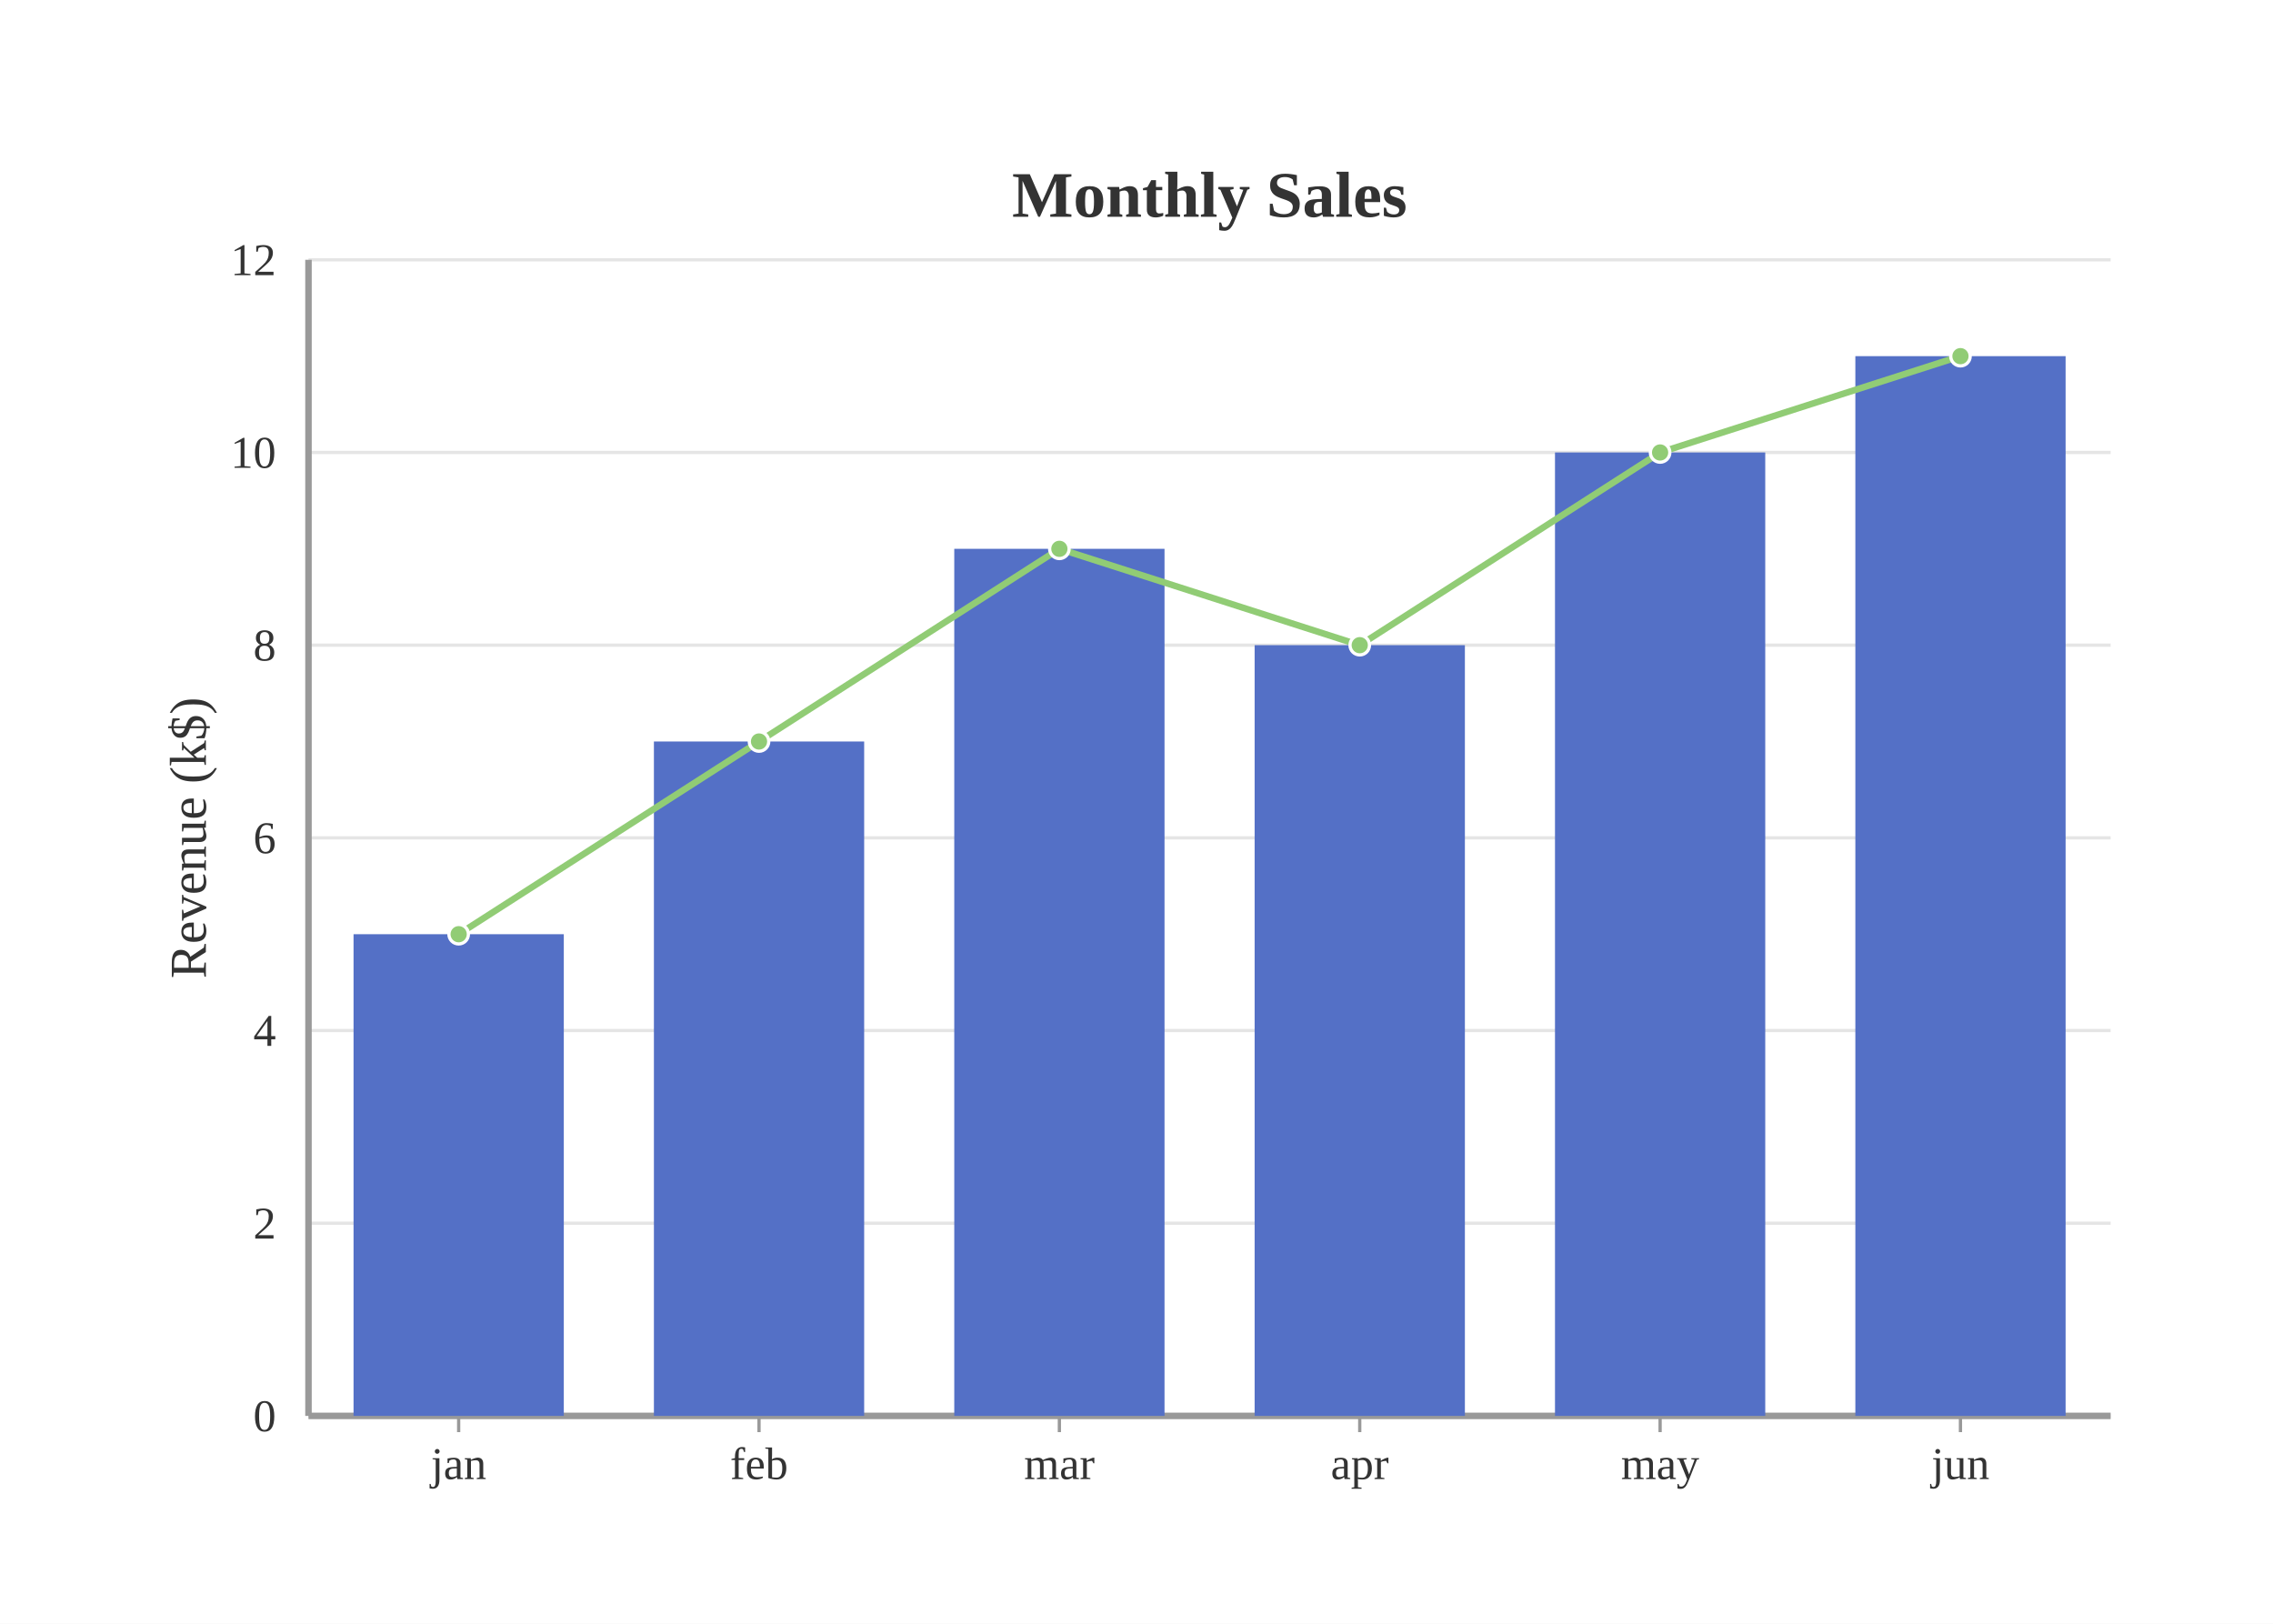
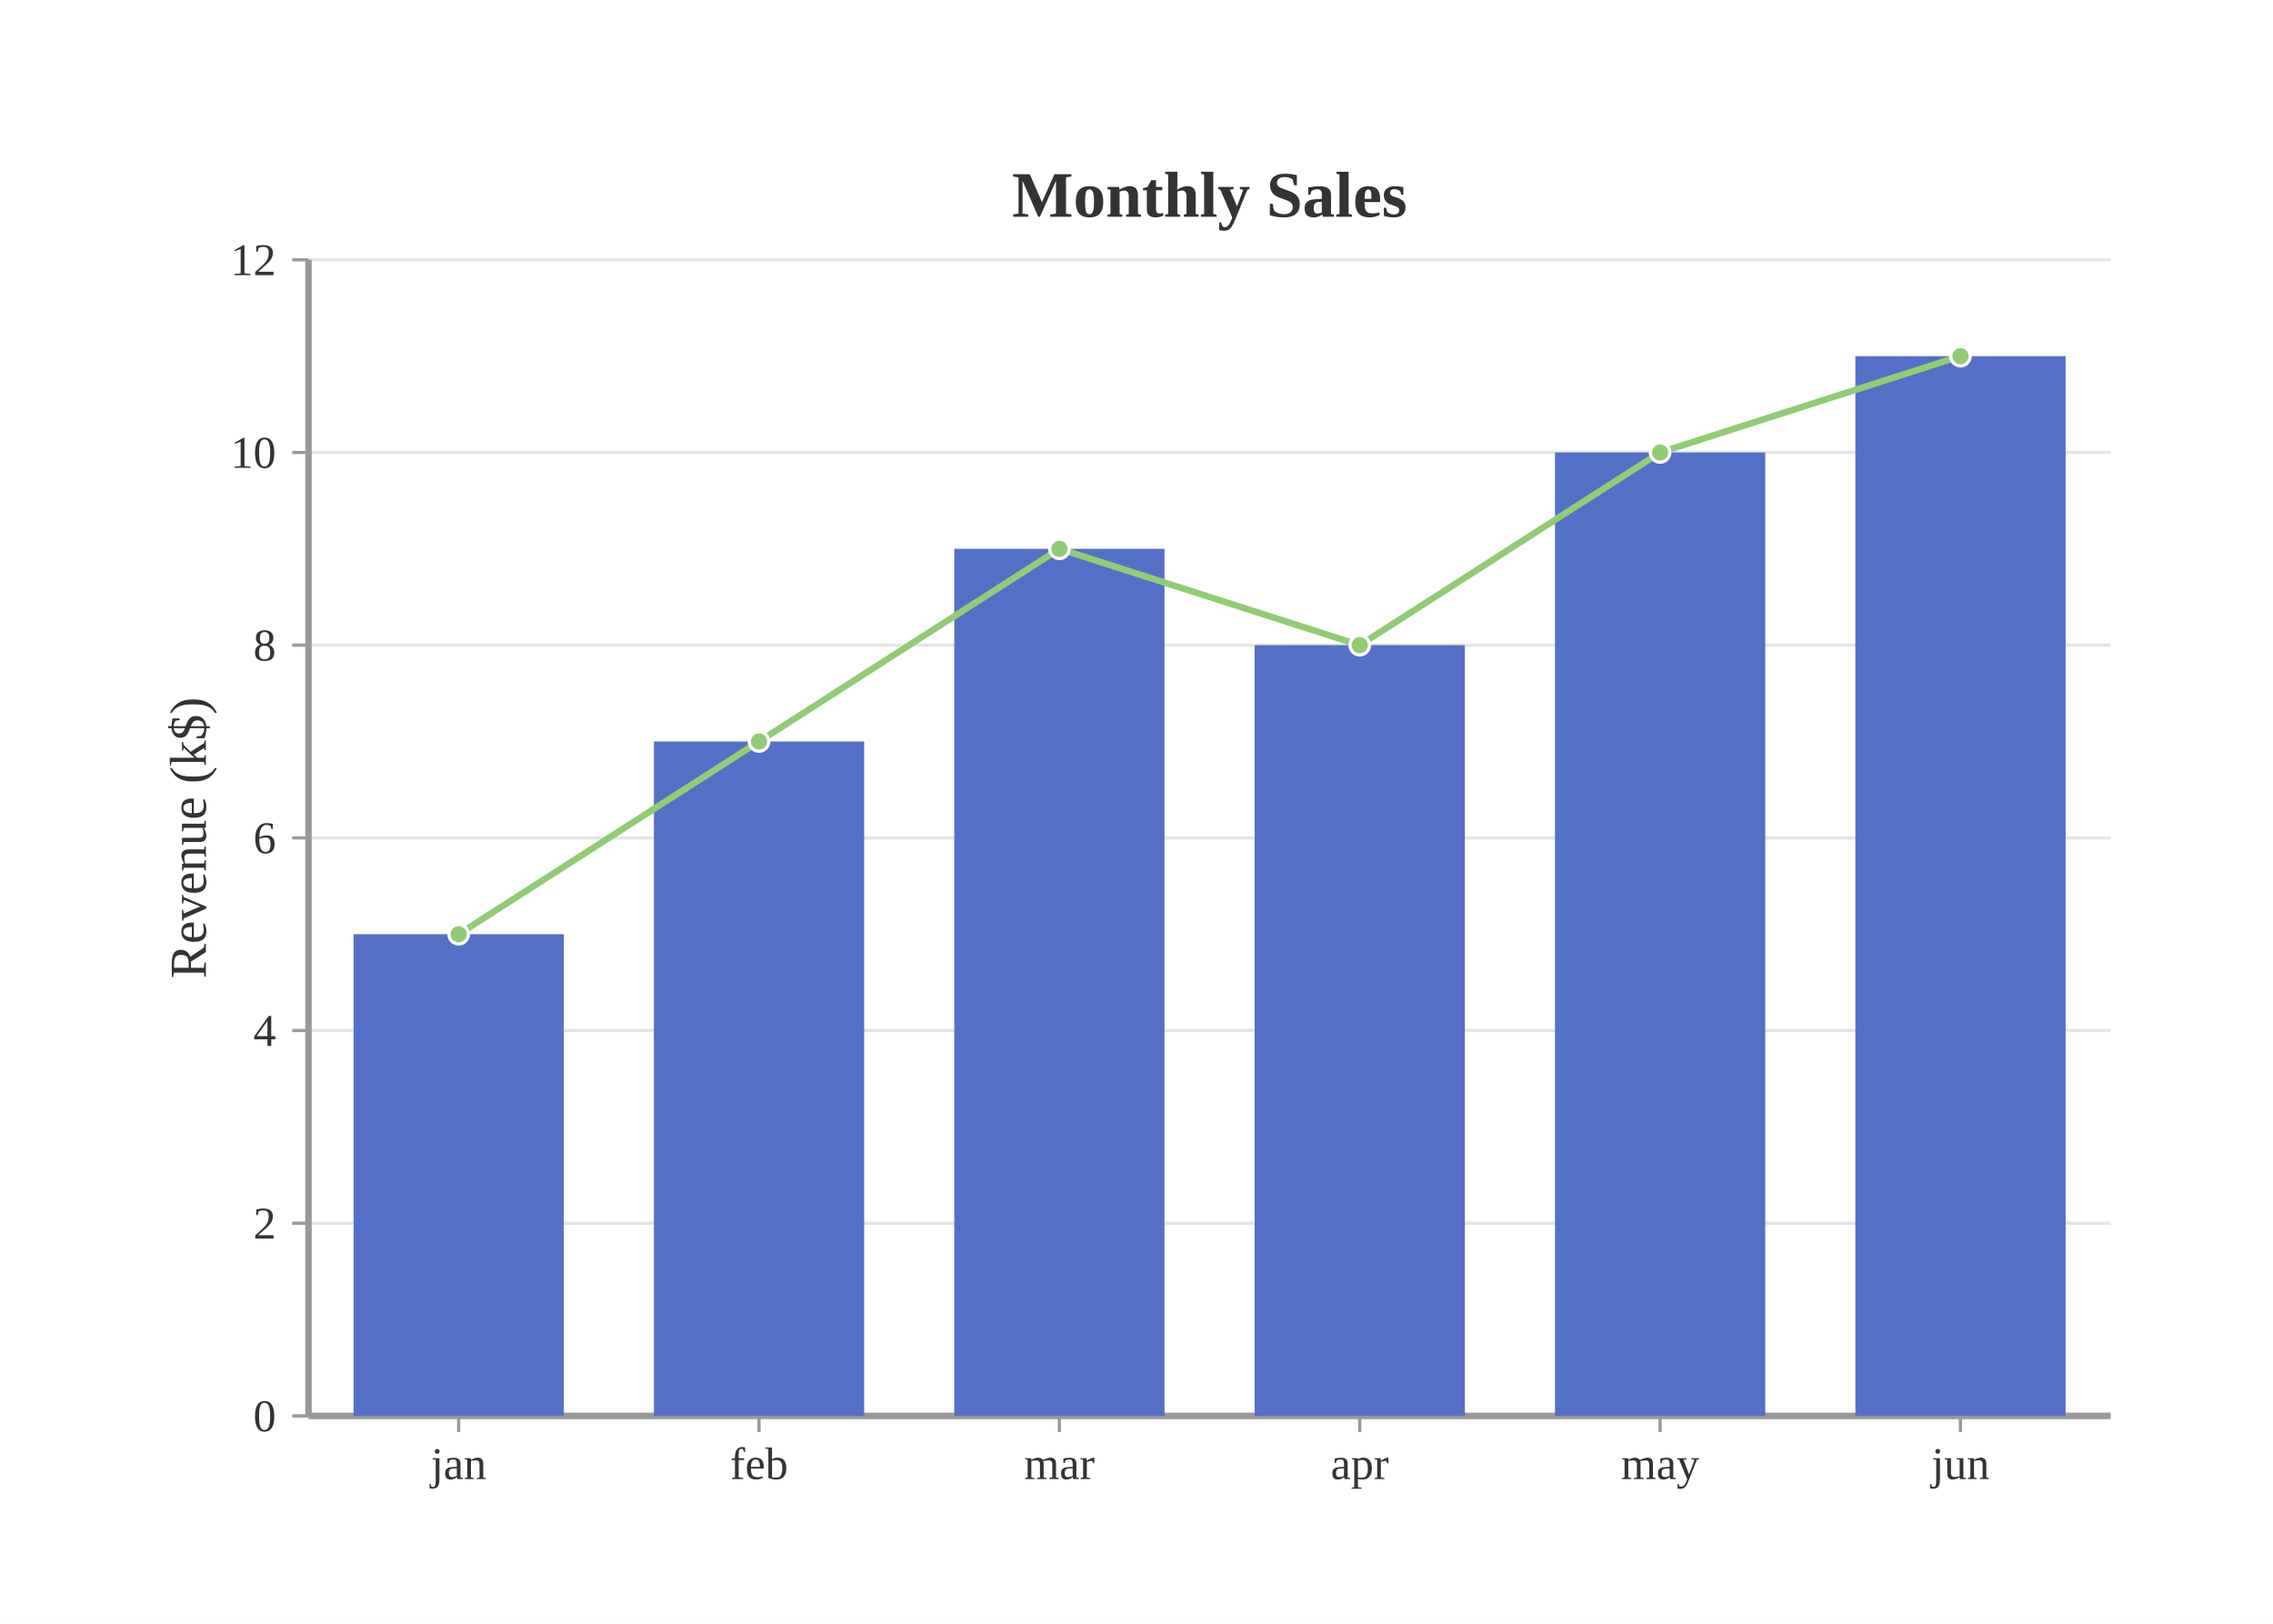
<svg xmlns="http://www.w3.org/2000/svg" viewBox="0 0 700.00 500.00">
  <rect x="0.00" y="0.00" width="700.00" height="500.00" style="fill:#fff;stroke:none" />
  <text x="372.50" y="60.00" text-anchor="middle" dominant-baseline="central" style="fill:#333;font-size:20px;font-weight:bold">Monthly Sales</text>
  <line x1="95.00" y1="436.00" x2="650.00" y2="436.00" style="stroke:#e5e5e5;stroke-width:1" />
+   <line x1="90.00" y1="436.00" x2="95.00" y2="436.00" style="stroke:#999;stroke-width:1" />
  <text x="85.00" y="436.00" text-anchor="end" dominant-baseline="central" style="fill:#333;font-size:14px">0</text>
  <line x1="95.00" y1="376.67" x2="650.00" y2="376.67" style="stroke:#e5e5e5;stroke-width:1" />
+   <line x1="90.00" y1="376.67" x2="95.00" y2="376.67" style="stroke:#999;stroke-width:1" />
  <text x="85.00" y="376.67" text-anchor="end" dominant-baseline="central" style="fill:#333;font-size:14px">2</text>
  <line x1="95.00" y1="317.33" x2="650.00" y2="317.33" style="stroke:#e5e5e5;stroke-width:1" />
+   <line x1="90.00" y1="317.33" x2="95.00" y2="317.33" style="stroke:#999;stroke-width:1" />
  <text x="85.00" y="317.33" text-anchor="end" dominant-baseline="central" style="fill:#333;font-size:14px">4</text>
  <line x1="95.00" y1="258.00" x2="650.00" y2="258.00" style="stroke:#e5e5e5;stroke-width:1" />
+   <line x1="90.00" y1="258.00" x2="95.00" y2="258.00" style="stroke:#999;stroke-width:1" />
  <text x="85.00" y="258.00" text-anchor="end" dominant-baseline="central" style="fill:#333;font-size:14px">6</text>
  <line x1="95.00" y1="198.67" x2="650.00" y2="198.67" style="stroke:#e5e5e5;stroke-width:1" />
+   <line x1="90.00" y1="198.67" x2="95.00" y2="198.67" style="stroke:#999;stroke-width:1" />
  <text x="85.00" y="198.67" text-anchor="end" dominant-baseline="central" style="fill:#333;font-size:14px">8</text>
  <line x1="95.00" y1="139.33" x2="650.00" y2="139.33" style="stroke:#e5e5e5;stroke-width:1" />
+   <line x1="90.00" y1="139.33" x2="95.00" y2="139.33" style="stroke:#999;stroke-width:1" />
  <text x="85.00" y="139.33" text-anchor="end" dominant-baseline="central" style="fill:#333;font-size:14px">10</text>
  <line x1="95.00" y1="80.00" x2="650.00" y2="80.00" style="stroke:#e5e5e5;stroke-width:1" />
+   <line x1="90.00" y1="80.00" x2="95.00" y2="80.00" style="stroke:#999;stroke-width:1" />
  <text x="85.00" y="80.00" text-anchor="end" dominant-baseline="central" style="fill:#333;font-size:14px">12</text>
  <line x1="141.25" y1="436.00" x2="141.25" y2="441.00" style="stroke:#999;stroke-width:1" />
  <text x="141.25" y="446.00" text-anchor="middle" dominant-baseline="hanging" style="fill:#333;font-size:14px">jan</text>
  <line x1="233.75" y1="436.00" x2="233.75" y2="441.00" style="stroke:#999;stroke-width:1" />
  <text x="233.75" y="446.00" text-anchor="middle" dominant-baseline="hanging" style="fill:#333;font-size:14px">feb</text>
  <line x1="326.25" y1="436.00" x2="326.25" y2="441.00" style="stroke:#999;stroke-width:1" />
  <text x="326.25" y="446.00" text-anchor="middle" dominant-baseline="hanging" style="fill:#333;font-size:14px">mar</text>
  <line x1="418.75" y1="436.00" x2="418.75" y2="441.00" style="stroke:#999;stroke-width:1" />
  <text x="418.75" y="446.00" text-anchor="middle" dominant-baseline="hanging" style="fill:#333;font-size:14px">apr</text>
  <line x1="511.25" y1="436.00" x2="511.25" y2="441.00" style="stroke:#999;stroke-width:1" />
  <text x="511.25" y="446.00" text-anchor="middle" dominant-baseline="hanging" style="fill:#333;font-size:14px">may</text>
  <line x1="603.75" y1="436.00" x2="603.75" y2="441.00" style="stroke:#999;stroke-width:1" />
  <text x="603.75" y="446.00" text-anchor="middle" dominant-baseline="hanging" style="fill:#333;font-size:14px">jun</text>
  <line x1="95.00" y1="436.00" x2="650.00" y2="436.00" style="stroke:#999;stroke-width:2" />
  <line x1="95.00" y1="80.00" x2="95.00" y2="436.00" style="stroke:#999;stroke-width:2" />
  <text x="58.00" y="258.00" text-anchor="middle" dominant-baseline="central" style="fill:#333;font-size:16px" transform="rotate(-90 58.00 258.00)">Revenue (k$)</text>
  <rect x="108.88" y="287.67" width="64.75" height="148.33" style="fill:#5470c6;stroke:none" />
  <rect x="201.38" y="228.33" width="64.75" height="207.67" style="fill:#5470c6;stroke:none" />
  <rect x="293.88" y="169.00" width="64.75" height="267.00" style="fill:#5470c6;stroke:none" />
  <rect x="386.38" y="198.67" width="64.75" height="237.33" style="fill:#5470c6;stroke:none" />
  <rect x="478.88" y="139.33" width="64.75" height="296.67" style="fill:#5470c6;stroke:none" />
  <rect x="571.38" y="109.67" width="64.75" height="326.33" style="fill:#5470c6;stroke:none" />
  <polyline points="141.25,287.67 233.75,228.33 326.25,169.00 418.75,198.67 511.25,139.33 603.75,109.67" style="fill:none;stroke:#91cc75;stroke-width:2" />
  <circle cx="141.25" cy="287.67" r="3.00" style="fill:#91cc75;stroke:#fff;stroke-width:1" />
  <circle cx="233.75" cy="228.33" r="3.00" style="fill:#91cc75;stroke:#fff;stroke-width:1" />
  <circle cx="326.25" cy="169.00" r="3.00" style="fill:#91cc75;stroke:#fff;stroke-width:1" />
  <circle cx="418.75" cy="198.67" r="3.00" style="fill:#91cc75;stroke:#fff;stroke-width:1" />
  <circle cx="511.25" cy="139.33" r="3.00" style="fill:#91cc75;stroke:#fff;stroke-width:1" />
  <circle cx="603.75" cy="109.67" r="3.00" style="fill:#91cc75;stroke:#fff;stroke-width:1" />
</svg>
